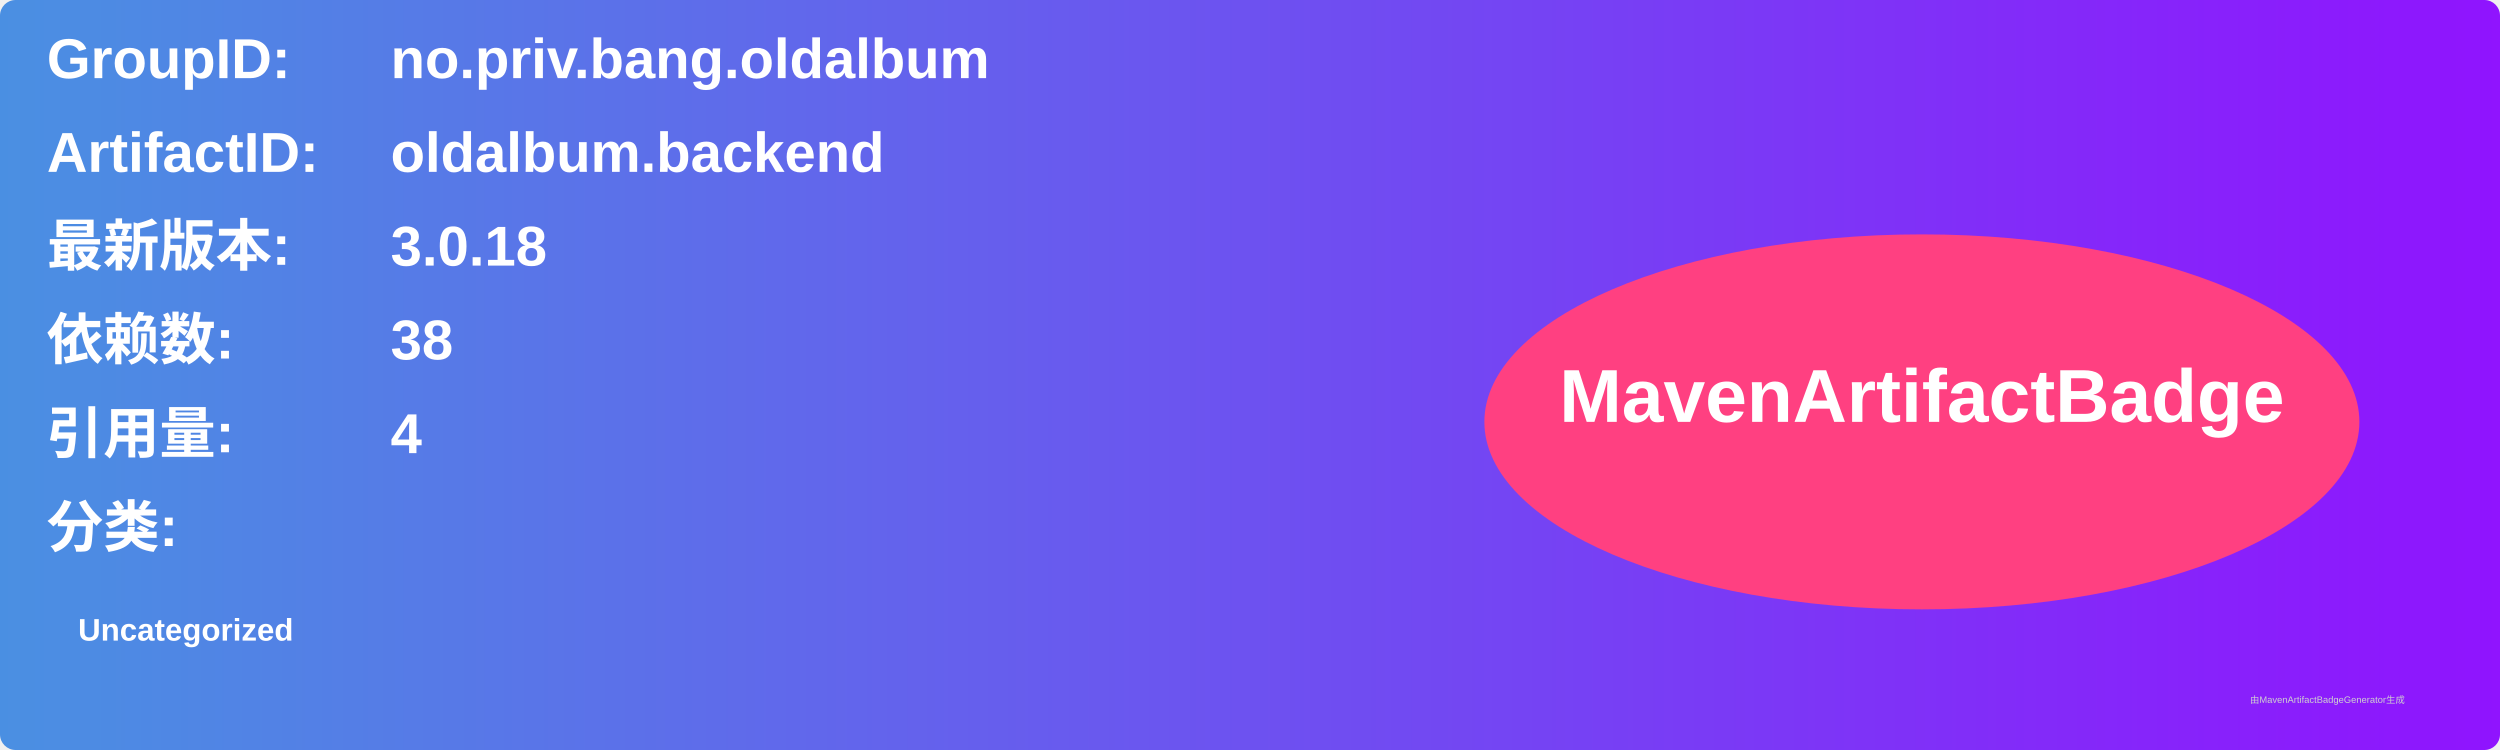
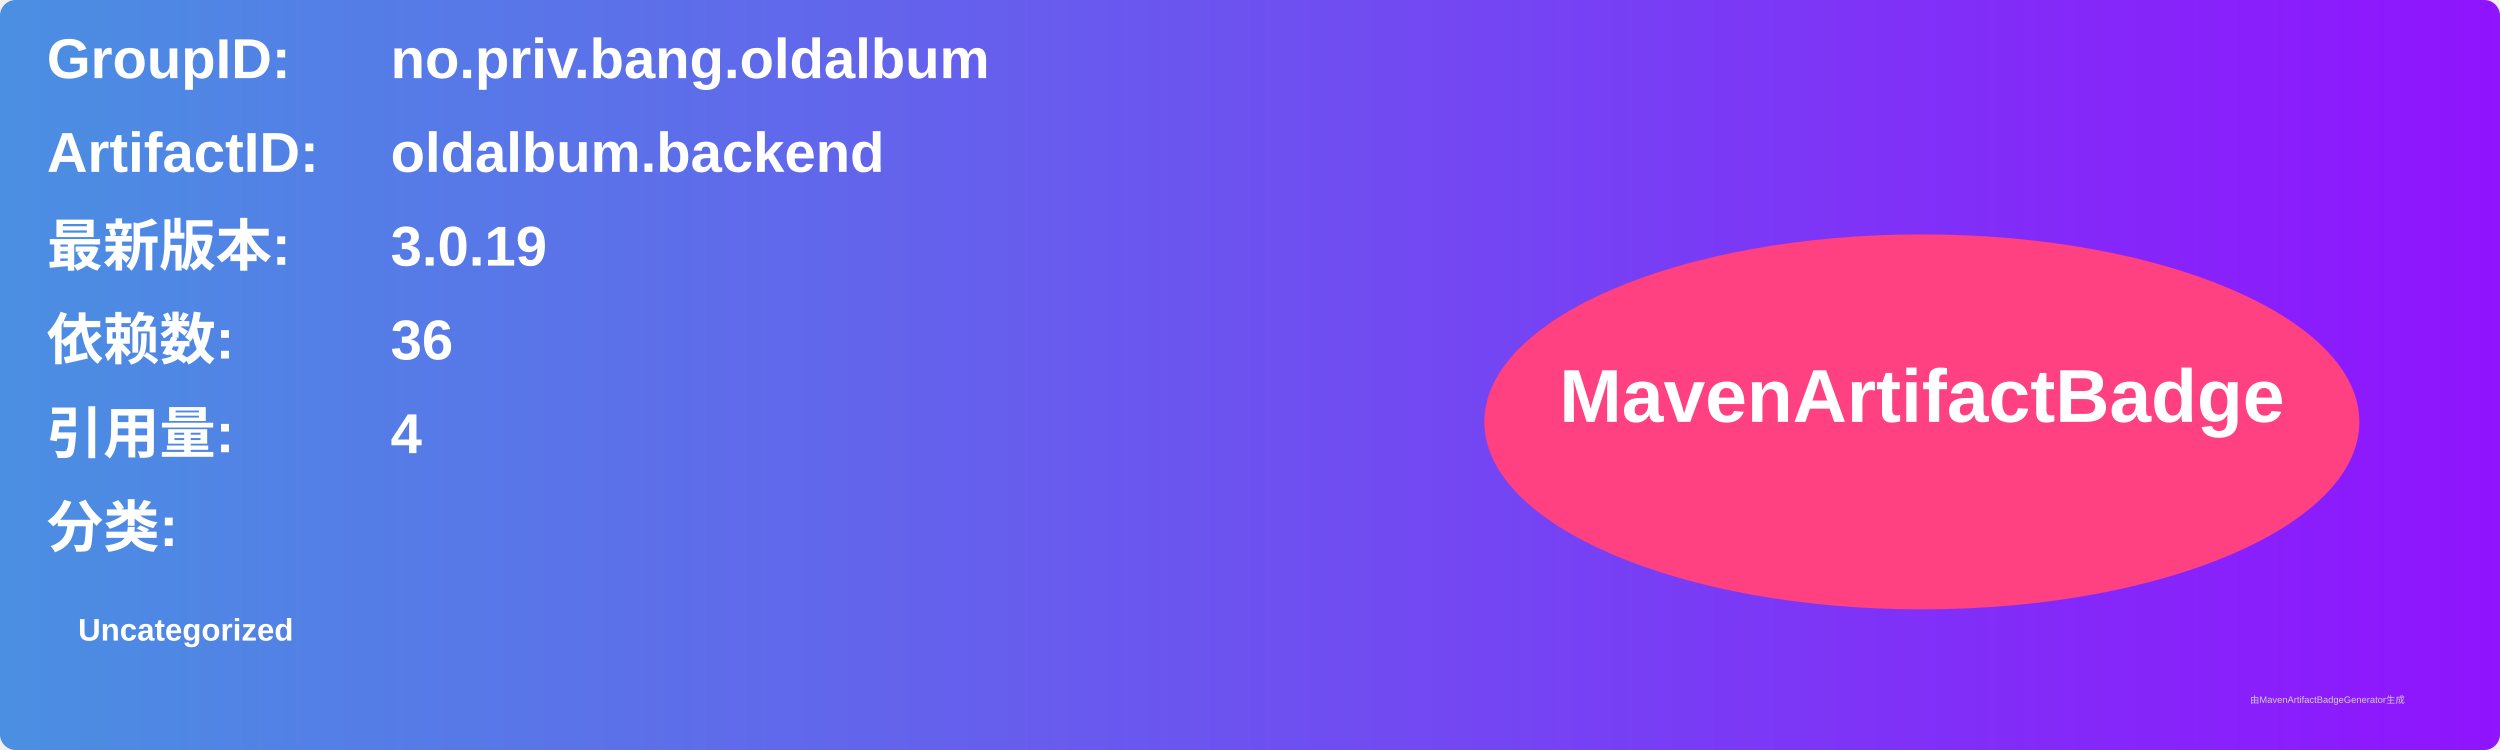
<svg xmlns="http://www.w3.org/2000/svg" width="800" height="240" viewBox="0 0 800 240">
  <linearGradient id="grad" x1="0%" y1="0%" x2="100%" y2="0%">
    <stop offset="0%" stop-color="#4a90e2" />
    <stop offset="100%" stop-color="#9013fe" />
  </linearGradient>
  <rect width="100%" height="100%" rx="5" ry="5" fill="url(#grad)" />
  <g transform="translate(15, 15)">
    <text x="0" y="10" font-family="Arial" font-size="18" fill="white" font-weight="bold" width="260">GroupID:</text>
    <text x="110" y="10" font-family="Arial" font-size="18" fill="white" font-weight="bold" width="460">no.priv.bang.oldalbum</text>
    <text x="0" y="40" font-family="Arial" font-size="18" fill="white" font-weight="bold" width="260">ArtifactID:</text>
    <text x="110" y="40" font-family="Arial" font-size="18" fill="white" font-weight="bold" width="460">oldalbum.backend</text>
    <text x="0" y="70" font-family="Arial" font-size="18" fill="white" font-weight="bold">最新版本:</text>
    <text x="110" y="70" font-family="Arial" font-size="18" fill="white" font-weight="bold">
-       <tspan font-weight="bold">3.0.18</tspan>
+       <tspan font-weight="bold">3.0.19</tspan>
    </text>
    <text x="0" y="100" font-family="Arial" font-size="18" fill="white" font-weight="bold">依赖数: </text>
    <text x="110" y="100" font-family="Arial" font-size="18" fill="white">
-       <tspan font-weight="bold">38</tspan>
+       <tspan font-weight="bold">36</tspan>
    </text>
    <text x="0" y="130" font-family="Arial" font-size="18" fill="white" font-weight="bold">引用量: </text>
    <text x="110" y="130" font-family="Arial" font-size="18" fill="white">
      <tspan font-weight="bold">4</tspan>
    </text>
    <text x="0" y="160" font-family="Arial" font-size="18" fill="white" font-weight="bold">分类:</text>
    <text x="10" y="190" font-family="Arial" font-size="10" fill="white">
      <tspan font-weight="bold">Uncategorized</tspan>
    </text>
    <ellipse cx="600" cy="120" rx="140" ry="60" fill="#ff4081" />
    <text x="600" y="120" text-anchor="middle" font-family="Arial" font-size="24" fill="white" font-weight="bold">MavenArtifactBadge</text>
  </g>
  <text x="720" y="225" font-family="Arial" font-size="3" fill="#d0d0d0">由MavenArtifactBadgeGenerator生成</text>
</svg>
